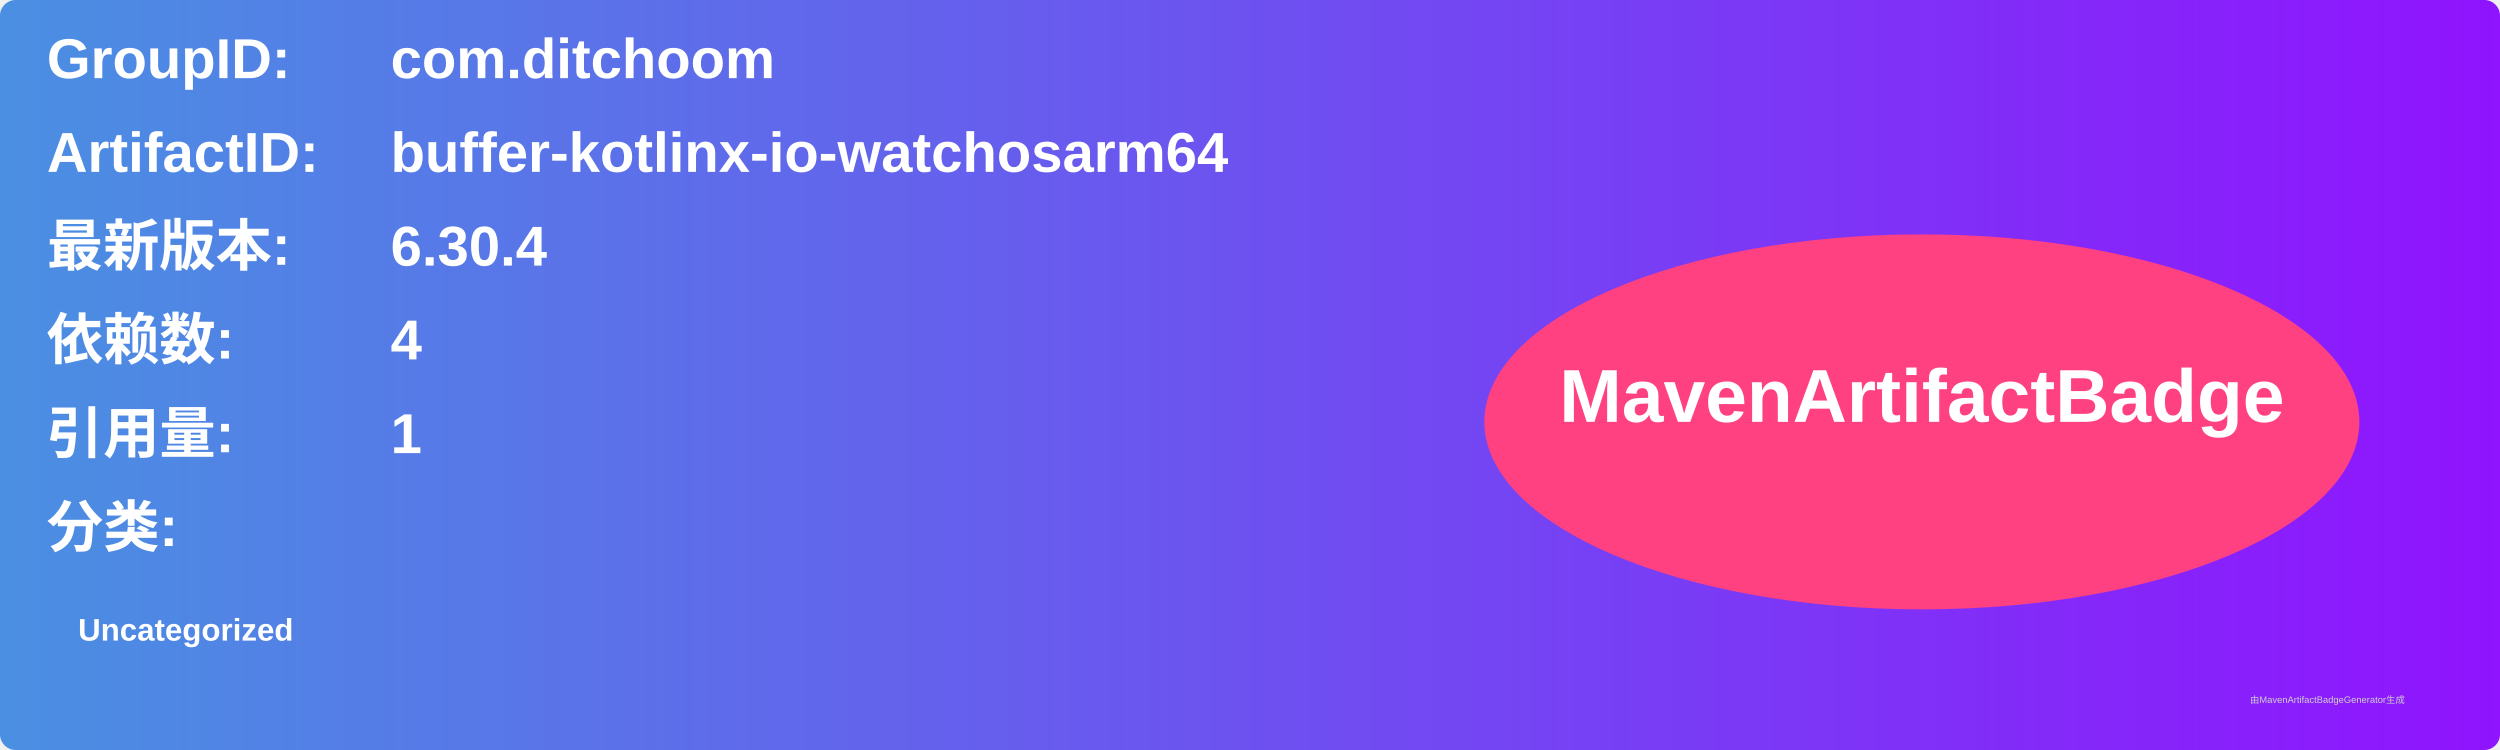
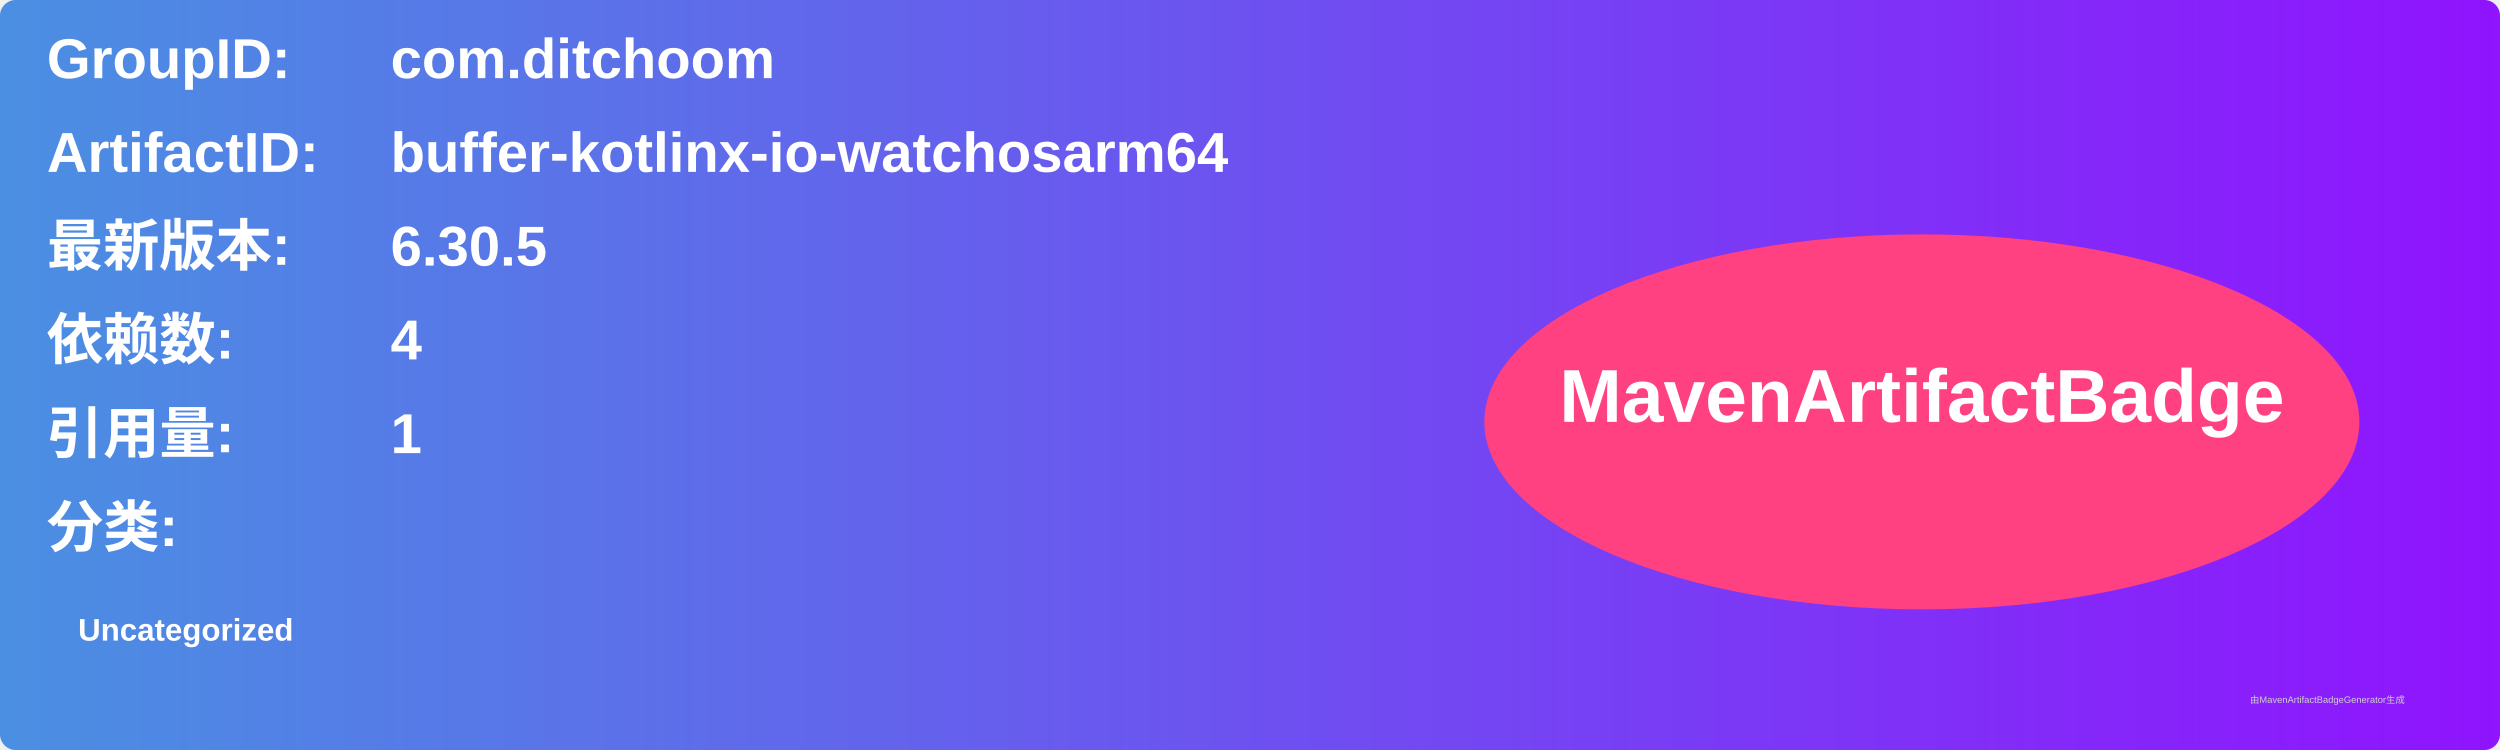
<svg xmlns="http://www.w3.org/2000/svg" width="800" height="240" viewBox="0 0 800 240">
  <linearGradient id="grad" x1="0%" y1="0%" x2="100%" y2="0%">
    <stop offset="0%" stop-color="#4a90e2" />
    <stop offset="100%" stop-color="#9013fe" />
  </linearGradient>
  <rect width="100%" height="100%" rx="5" ry="5" fill="url(#grad)" />
  <g transform="translate(15, 15)">
    <text x="0" y="10" font-family="Arial" font-size="18" fill="white" font-weight="bold" width="260">GroupID:</text>
    <text x="110" y="10" font-family="Arial" font-size="18" fill="white" font-weight="bold" width="460">com.ditchoom</text>
    <text x="0" y="40" font-family="Arial" font-size="18" fill="white" font-weight="bold" width="260">ArtifactID:</text>
    <text x="110" y="40" font-family="Arial" font-size="18" fill="white" font-weight="bold" width="460">buffer-kotlinx-io-watchosarm64</text>
    <text x="0" y="70" font-family="Arial" font-size="18" fill="white" font-weight="bold">最新版本:</text>
    <text x="110" y="70" font-family="Arial" font-size="18" fill="white" font-weight="bold">
-       <tspan font-weight="bold">6.30.4</tspan>
+       <tspan font-weight="bold">6.30.5</tspan>
    </text>
    <text x="0" y="100" font-family="Arial" font-size="18" fill="white" font-weight="bold">依赖数: </text>
    <text x="110" y="100" font-family="Arial" font-size="18" fill="white">
      <tspan font-weight="bold">4</tspan>
    </text>
    <text x="0" y="130" font-family="Arial" font-size="18" fill="white" font-weight="bold">引用量: </text>
    <text x="110" y="130" font-family="Arial" font-size="18" fill="white">
      <tspan font-weight="bold">1</tspan>
    </text>
    <text x="0" y="160" font-family="Arial" font-size="18" fill="white" font-weight="bold">分类:</text>
    <text x="10" y="190" font-family="Arial" font-size="10" fill="white">
      <tspan font-weight="bold">Uncategorized</tspan>
    </text>
    <ellipse cx="600" cy="120" rx="140" ry="60" fill="#ff4081" />
    <text x="600" y="120" text-anchor="middle" font-family="Arial" font-size="24" fill="white" font-weight="bold">MavenArtifactBadge</text>
  </g>
  <text x="720" y="225" font-family="Arial" font-size="3" fill="#d0d0d0">由MavenArtifactBadgeGenerator生成</text>
</svg>
